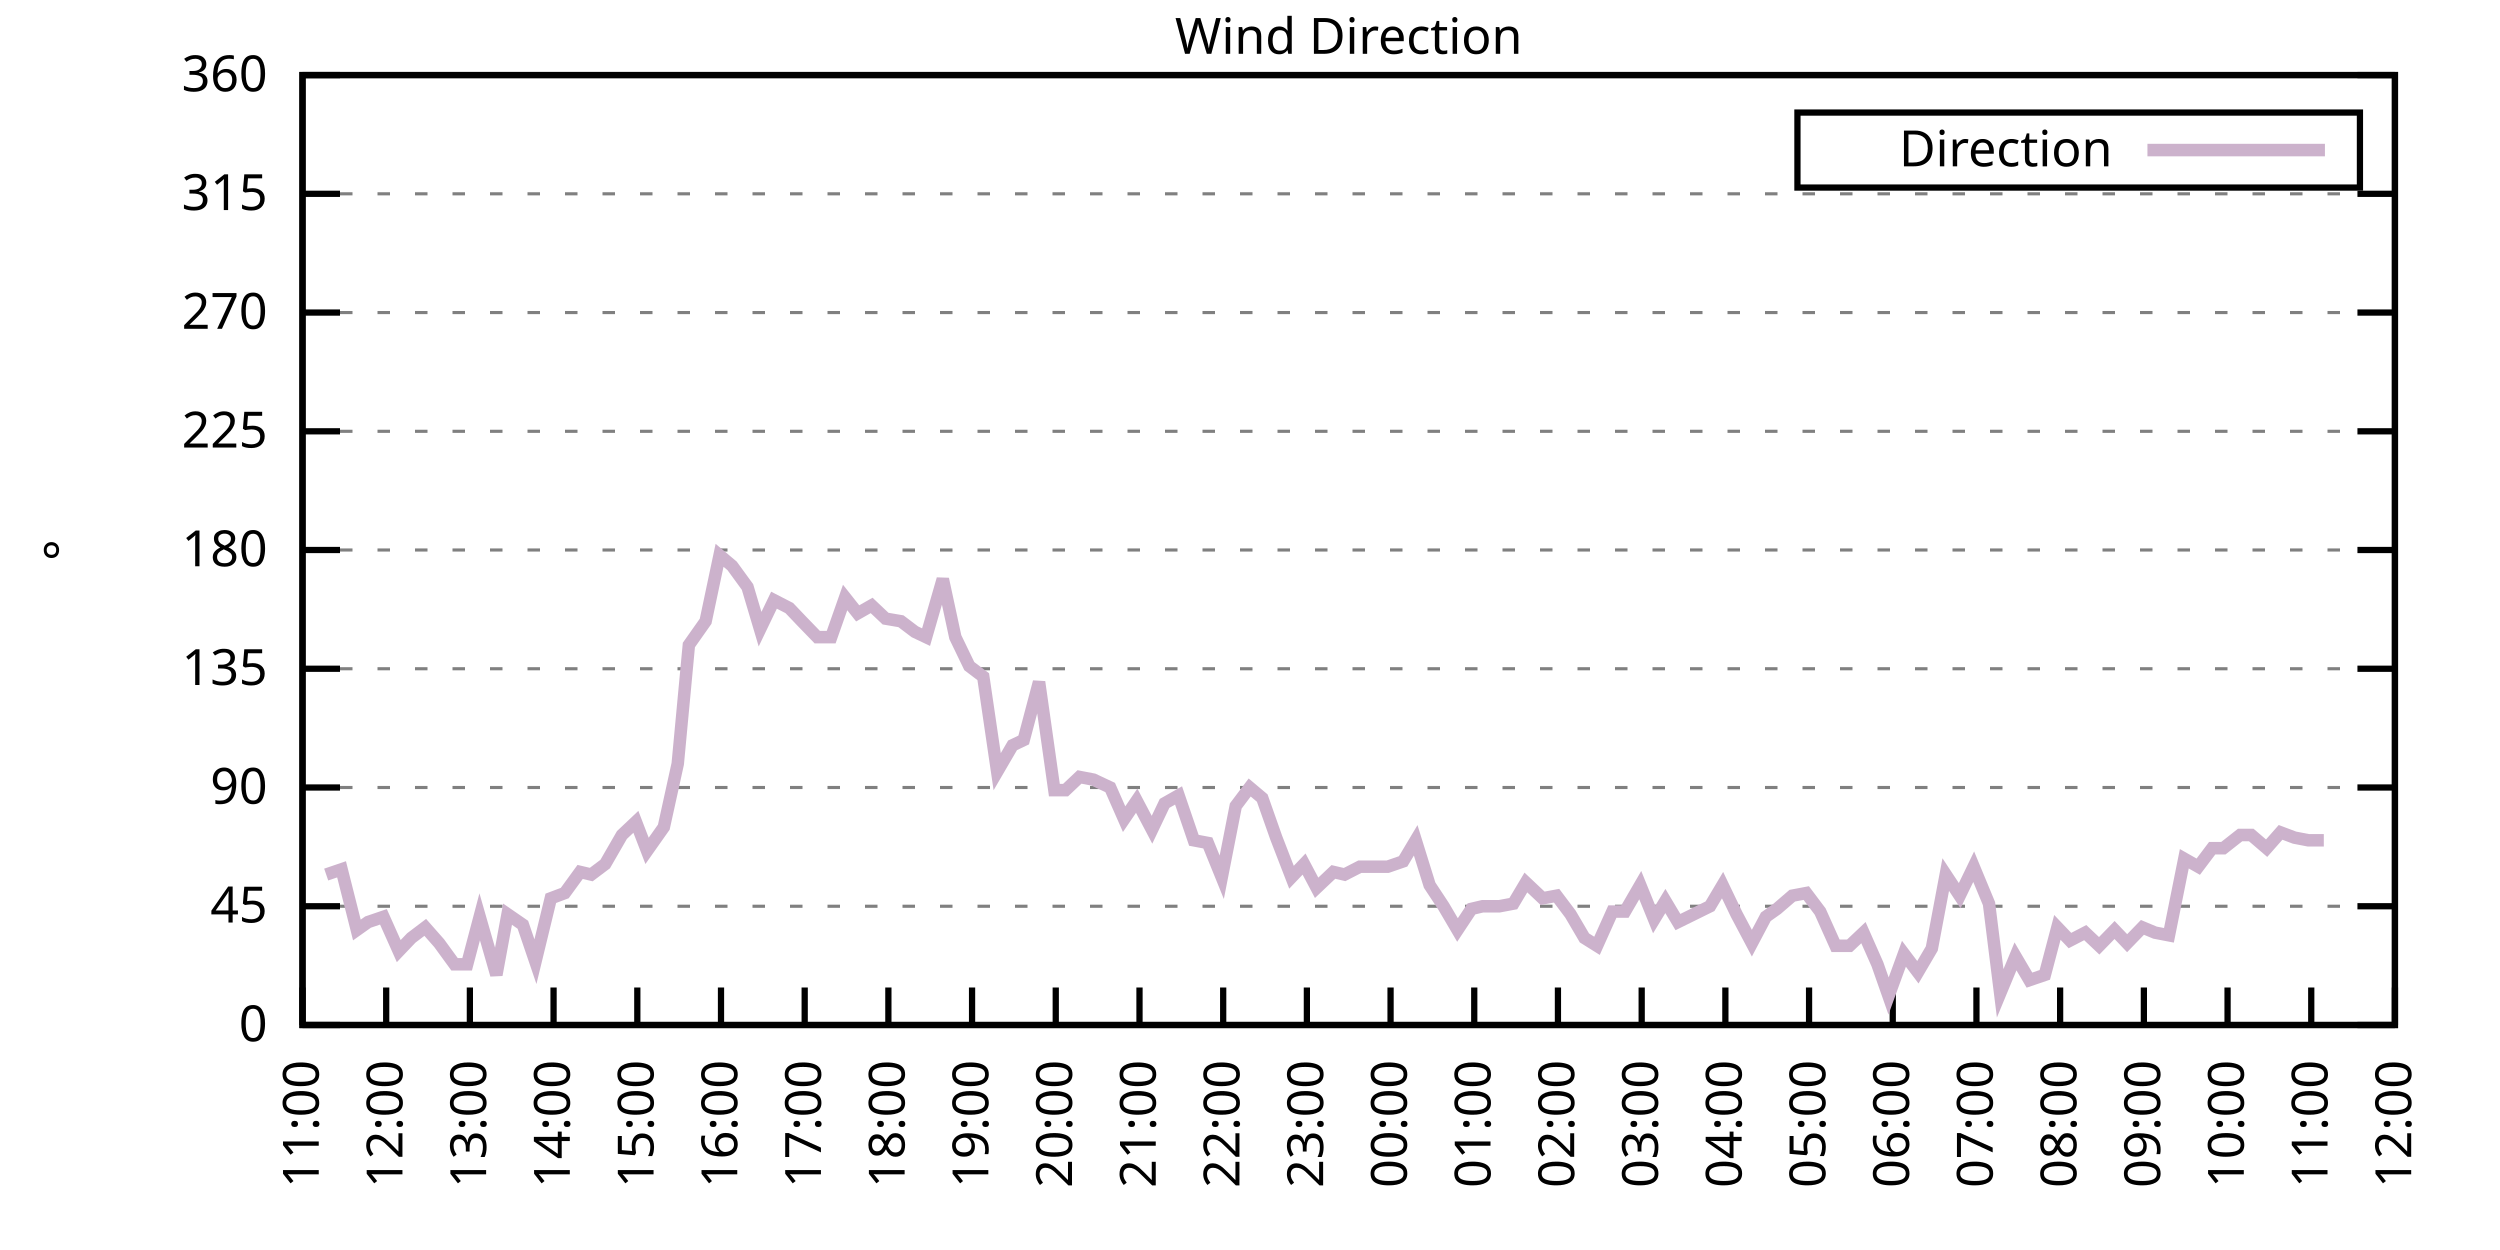
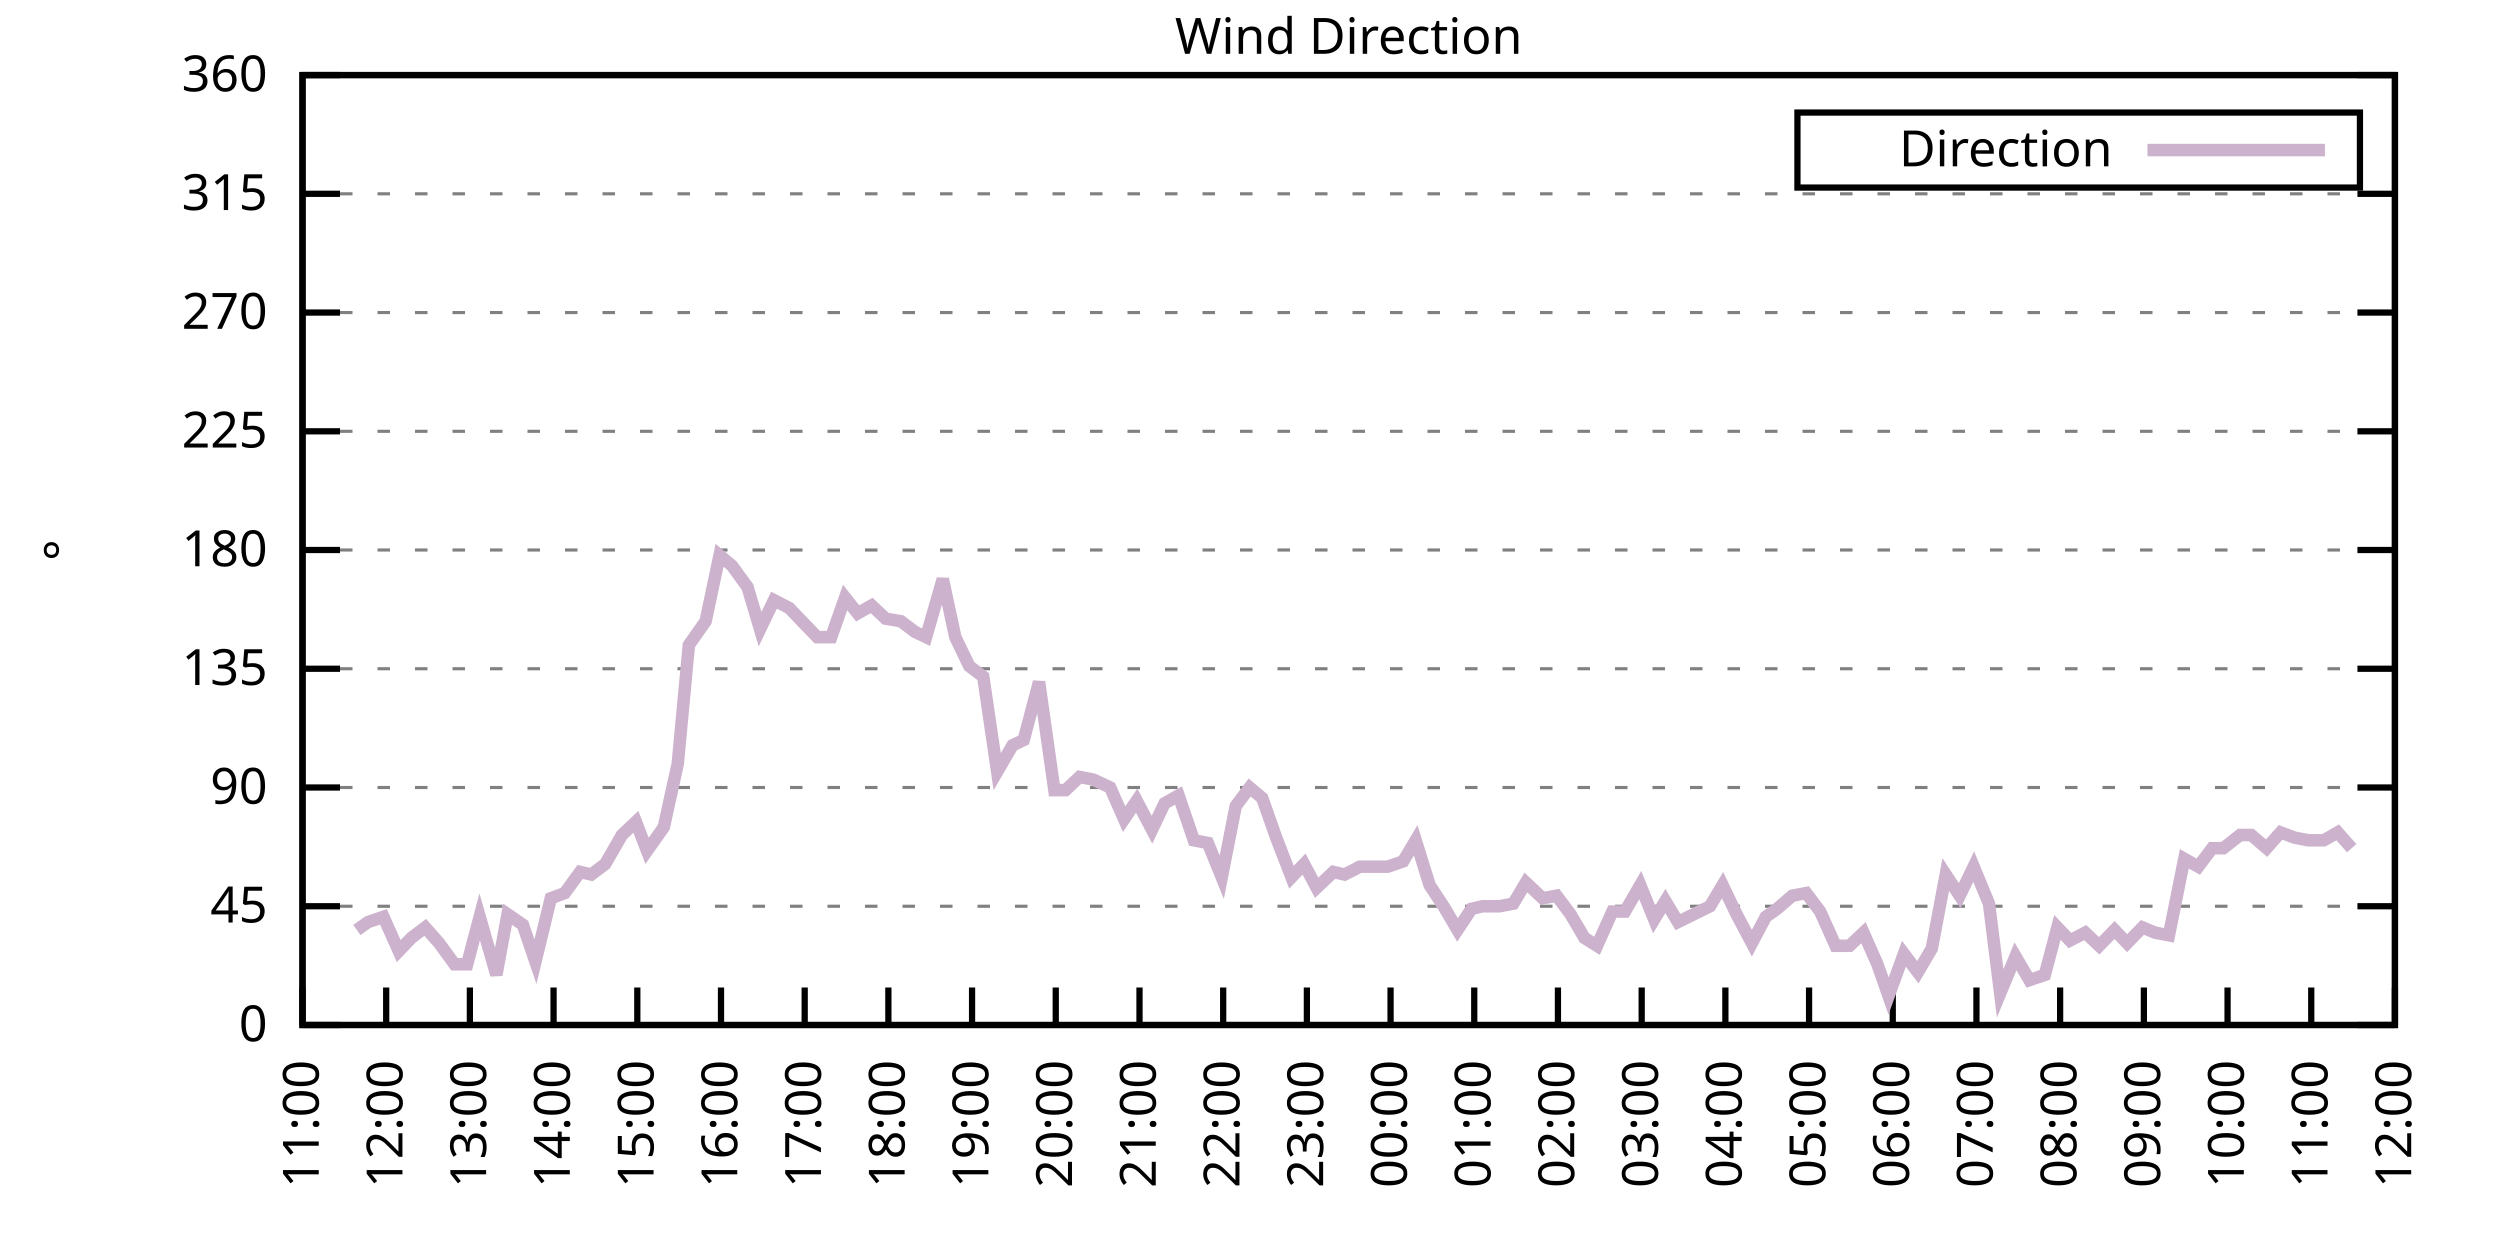
<svg xmlns="http://www.w3.org/2000/svg" xmlns:xlink="http://www.w3.org/1999/xlink" width="400" height="200" viewBox="0 0 400 200">
  <g id="gnuplot_canvas">
    <rect x="0" y="0" width="400" height="200" fill="none" />
    <defs>
      <circle id="gpDot" r="0.5" stroke-width="0.5" stroke="currentColor" />
      <path id="gpPt0" stroke-width="0.333" stroke="currentColor" d="M-1,0 h2 M0,-1 v2" />
      <path id="gpPt1" stroke-width="0.333" stroke="currentColor" d="M-1,-1 L1,1 M1,-1 L-1,1" />
      <path id="gpPt2" stroke-width="0.333" stroke="currentColor" d="M-1,0 L1,0 M0,-1 L0,1 M-1,-1 L1,1 M-1,1 L1,-1" />
      <rect id="gpPt3" stroke-width="0.333" stroke="currentColor" x="-1" y="-1" width="2" height="2" />
      <rect id="gpPt4" stroke-width="0.333" stroke="currentColor" fill="currentColor" x="-1" y="-1" width="2" height="2" />
      <circle id="gpPt5" stroke-width="0.333" stroke="currentColor" cx="0" cy="0" r="1" />
      <use xlink:href="#gpPt5" id="gpPt6" fill="currentColor" stroke="none" />
      <path id="gpPt7" stroke-width="0.333" stroke="currentColor" d="M0,-1.33 L-1.33,0.67 L1.33,0.67 z" />
      <use xlink:href="#gpPt7" id="gpPt8" fill="currentColor" stroke="none" />
      <use xlink:href="#gpPt7" id="gpPt9" stroke="currentColor" transform="rotate(180)" />
      <use xlink:href="#gpPt9" id="gpPt10" fill="currentColor" stroke="none" />
      <use xlink:href="#gpPt3" id="gpPt11" stroke="currentColor" transform="rotate(45)" />
      <use xlink:href="#gpPt11" id="gpPt12" fill="currentColor" stroke="none" />
      <path id="gpPt13" stroke-width="0.333" stroke="currentColor" d="M0,1.330 L1.265,0.411 L0.782,-1.067 L-0.782,-1.076 L-1.265,0.411 z" />
      <use xlink:href="#gpPt13" id="gpPt14" fill="currentColor" stroke="none" />
      <filter id="textbox" filterUnits="objectBoundingBox" x="0" y="0" height="1" width="1">
        <feFlood flood-color="white" flood-opacity="1" result="bgnd" />
        <feComposite in="SourceGraphic" in2="bgnd" operator="atop" />
      </filter>
      <filter id="greybox" filterUnits="objectBoundingBox" x="0" y="0" height="1" width="1">
        <feFlood flood-color="lightgrey" flood-opacity="1" result="grey" />
        <feComposite in="SourceGraphic" in2="grey" operator="atop" />
      </filter>
    </defs>
    <g fill="none" color="white" stroke="currentColor" stroke-width="1.00" stroke-linecap="butt" stroke-linejoin="miter">
</g>
    <g fill="none" color="black" stroke="currentColor" stroke-width="1.00" stroke-linecap="butt" stroke-linejoin="miter">
      <g stroke="none" shape-rendering="crispEdges">
        <polygon fill="rgb(255, 255, 255)" points="48.40,164.00 383.18,164.00 383.18,12.02 48.40,12.02 " />
      </g>
    </g>
    <g fill="none" color="black" stroke="currentColor" stroke-width="1.00" stroke-linecap="butt" stroke-linejoin="miter">
</g>
    <g fill="none" color="black" stroke="black" stroke-width="0.50" stroke-linecap="butt" stroke-linejoin="miter">
</g>
    <g fill="none" color="gray" stroke="currentColor" stroke-width="0.50" stroke-linecap="butt" stroke-linejoin="miter">
      <path stroke="gray" stroke-dasharray="2,4" class="gridline" d="M48.40,164.00 L383.19,164.00  " />
    </g>
    <g fill="none" color="gray" stroke="gray" stroke-width="1.00" stroke-linecap="butt" stroke-linejoin="miter">
</g>
    <g fill="none" color="black" stroke="currentColor" stroke-width="1.00" stroke-linecap="butt" stroke-linejoin="miter">
      <path stroke="black" d="M48.40,164.00 L54.40,164.00 M383.19,164.00 L377.19,164.00  " />
      <g transform="translate(42.80,166.60)" stroke="none" fill="black" font-family="Sans" font-size="8.00" text-anchor="end">
        <text>
          <tspan font-family="Sans"> 0</tspan>
        </text>
      </g>
    </g>
    <g fill="none" color="black" stroke="currentColor" stroke-width="1.00" stroke-linecap="butt" stroke-linejoin="miter">
</g>
    <g fill="none" color="black" stroke="black" stroke-width="0.50" stroke-linecap="butt" stroke-linejoin="miter">
</g>
    <g fill="none" color="gray" stroke="currentColor" stroke-width="0.50" stroke-linecap="butt" stroke-linejoin="miter">
      <path stroke="gray" stroke-dasharray="2,4" class="gridline" d="M48.40,145.00 L383.19,145.00  " />
    </g>
    <g fill="none" color="gray" stroke="gray" stroke-width="1.00" stroke-linecap="butt" stroke-linejoin="miter">
</g>
    <g fill="none" color="black" stroke="currentColor" stroke-width="1.00" stroke-linecap="butt" stroke-linejoin="miter">
      <path stroke="black" d="M48.40,145.00 L54.40,145.00 M383.19,145.00 L377.19,145.00  " />
      <g transform="translate(42.80,147.60)" stroke="none" fill="black" font-family="Sans" font-size="8.00" text-anchor="end">
        <text>
          <tspan font-family="Sans"> 45</tspan>
        </text>
      </g>
    </g>
    <g fill="none" color="black" stroke="currentColor" stroke-width="1.00" stroke-linecap="butt" stroke-linejoin="miter">
</g>
    <g fill="none" color="black" stroke="black" stroke-width="0.50" stroke-linecap="butt" stroke-linejoin="miter">
</g>
    <g fill="none" color="gray" stroke="currentColor" stroke-width="0.50" stroke-linecap="butt" stroke-linejoin="miter">
      <path stroke="gray" stroke-dasharray="2,4" class="gridline" d="M48.40,126.00 L383.19,126.00  " />
    </g>
    <g fill="none" color="gray" stroke="gray" stroke-width="1.00" stroke-linecap="butt" stroke-linejoin="miter">
</g>
    <g fill="none" color="black" stroke="currentColor" stroke-width="1.00" stroke-linecap="butt" stroke-linejoin="miter">
      <path stroke="black" d="M48.40,126.00 L54.40,126.00 M383.19,126.00 L377.19,126.00  " />
      <g transform="translate(42.80,128.60)" stroke="none" fill="black" font-family="Sans" font-size="8.00" text-anchor="end">
        <text>
          <tspan font-family="Sans"> 90</tspan>
        </text>
      </g>
    </g>
    <g fill="none" color="black" stroke="currentColor" stroke-width="1.00" stroke-linecap="butt" stroke-linejoin="miter">
</g>
    <g fill="none" color="black" stroke="black" stroke-width="0.50" stroke-linecap="butt" stroke-linejoin="miter">
</g>
    <g fill="none" color="gray" stroke="currentColor" stroke-width="0.50" stroke-linecap="butt" stroke-linejoin="miter">
      <path stroke="gray" stroke-dasharray="2,4" class="gridline" d="M48.40,107.00 L383.19,107.00  " />
    </g>
    <g fill="none" color="gray" stroke="gray" stroke-width="1.00" stroke-linecap="butt" stroke-linejoin="miter">
</g>
    <g fill="none" color="black" stroke="currentColor" stroke-width="1.00" stroke-linecap="butt" stroke-linejoin="miter">
      <path stroke="black" d="M48.40,107.00 L54.40,107.00 M383.19,107.00 L377.19,107.00  " />
      <g transform="translate(42.80,109.60)" stroke="none" fill="black" font-family="Sans" font-size="8.00" text-anchor="end">
        <text>
          <tspan font-family="Sans"> 135</tspan>
        </text>
      </g>
    </g>
    <g fill="none" color="black" stroke="currentColor" stroke-width="1.00" stroke-linecap="butt" stroke-linejoin="miter">
</g>
    <g fill="none" color="black" stroke="black" stroke-width="0.50" stroke-linecap="butt" stroke-linejoin="miter">
</g>
    <g fill="none" color="gray" stroke="currentColor" stroke-width="0.50" stroke-linecap="butt" stroke-linejoin="miter">
      <path stroke="gray" stroke-dasharray="2,4" class="gridline" d="M48.40,88.00 L383.19,88.00  " />
    </g>
    <g fill="none" color="gray" stroke="gray" stroke-width="1.00" stroke-linecap="butt" stroke-linejoin="miter">
</g>
    <g fill="none" color="black" stroke="currentColor" stroke-width="1.00" stroke-linecap="butt" stroke-linejoin="miter">
      <path stroke="black" d="M48.40,88.00 L54.40,88.00 M383.19,88.00 L377.19,88.00  " />
      <g transform="translate(42.80,90.60)" stroke="none" fill="black" font-family="Sans" font-size="8.00" text-anchor="end">
        <text>
          <tspan font-family="Sans"> 180</tspan>
        </text>
      </g>
    </g>
    <g fill="none" color="black" stroke="currentColor" stroke-width="1.00" stroke-linecap="butt" stroke-linejoin="miter">
</g>
    <g fill="none" color="black" stroke="black" stroke-width="0.50" stroke-linecap="butt" stroke-linejoin="miter">
</g>
    <g fill="none" color="gray" stroke="currentColor" stroke-width="0.50" stroke-linecap="butt" stroke-linejoin="miter">
      <path stroke="gray" stroke-dasharray="2,4" class="gridline" d="M48.40,69.01 L383.19,69.01  " />
    </g>
    <g fill="none" color="gray" stroke="gray" stroke-width="1.00" stroke-linecap="butt" stroke-linejoin="miter">
</g>
    <g fill="none" color="black" stroke="currentColor" stroke-width="1.00" stroke-linecap="butt" stroke-linejoin="miter">
      <path stroke="black" d="M48.40,69.01 L54.40,69.01 M383.19,69.01 L377.19,69.01  " />
      <g transform="translate(42.80,71.61)" stroke="none" fill="black" font-family="Sans" font-size="8.00" text-anchor="end">
        <text>
          <tspan font-family="Sans"> 225</tspan>
        </text>
      </g>
    </g>
    <g fill="none" color="black" stroke="currentColor" stroke-width="1.00" stroke-linecap="butt" stroke-linejoin="miter">
</g>
    <g fill="none" color="black" stroke="black" stroke-width="0.50" stroke-linecap="butt" stroke-linejoin="miter">
</g>
    <g fill="none" color="gray" stroke="currentColor" stroke-width="0.50" stroke-linecap="butt" stroke-linejoin="miter">
      <path stroke="gray" stroke-dasharray="2,4" class="gridline" d="M48.40,50.01 L383.19,50.01  " />
    </g>
    <g fill="none" color="gray" stroke="gray" stroke-width="1.00" stroke-linecap="butt" stroke-linejoin="miter">
</g>
    <g fill="none" color="black" stroke="currentColor" stroke-width="1.00" stroke-linecap="butt" stroke-linejoin="miter">
      <path stroke="black" d="M48.40,50.01 L54.40,50.01 M383.19,50.01 L377.19,50.01  " />
      <g transform="translate(42.80,52.61)" stroke="none" fill="black" font-family="Sans" font-size="8.00" text-anchor="end">
        <text>
          <tspan font-family="Sans"> 270</tspan>
        </text>
      </g>
    </g>
    <g fill="none" color="black" stroke="currentColor" stroke-width="1.00" stroke-linecap="butt" stroke-linejoin="miter">
</g>
    <g fill="none" color="black" stroke="black" stroke-width="0.50" stroke-linecap="butt" stroke-linejoin="miter">
</g>
    <g fill="none" color="gray" stroke="currentColor" stroke-width="0.50" stroke-linecap="butt" stroke-linejoin="miter">
      <path stroke="gray" stroke-dasharray="2,4" class="gridline" d="M48.40,31.01 L383.19,31.01  " />
    </g>
    <g fill="none" color="gray" stroke="gray" stroke-width="1.00" stroke-linecap="butt" stroke-linejoin="miter">
</g>
    <g fill="none" color="black" stroke="currentColor" stroke-width="1.00" stroke-linecap="butt" stroke-linejoin="miter">
      <path stroke="black" d="M48.40,31.01 L54.40,31.01 M383.19,31.01 L377.19,31.01  " />
      <g transform="translate(42.80,33.61)" stroke="none" fill="black" font-family="Sans" font-size="8.00" text-anchor="end">
        <text>
          <tspan font-family="Sans"> 315</tspan>
        </text>
      </g>
    </g>
    <g fill="none" color="black" stroke="currentColor" stroke-width="1.00" stroke-linecap="butt" stroke-linejoin="miter">
</g>
    <g fill="none" color="black" stroke="black" stroke-width="0.50" stroke-linecap="butt" stroke-linejoin="miter">
</g>
    <g fill="none" color="gray" stroke="currentColor" stroke-width="0.50" stroke-linecap="butt" stroke-linejoin="miter">
      <path stroke="gray" stroke-dasharray="2,4" class="gridline" d="M48.40,12.01 L383.19,12.01  " />
    </g>
    <g fill="none" color="gray" stroke="gray" stroke-width="1.00" stroke-linecap="butt" stroke-linejoin="miter">
</g>
    <g fill="none" color="black" stroke="currentColor" stroke-width="1.00" stroke-linecap="butt" stroke-linejoin="miter">
      <path stroke="black" d="M48.40,12.01 L54.40,12.01 M383.19,12.01 L377.19,12.01  " />
      <g transform="translate(42.80,14.61)" stroke="none" fill="black" font-family="Sans" font-size="8.00" text-anchor="end">
        <text>
          <tspan font-family="Sans"> 360</tspan>
        </text>
      </g>
    </g>
    <g fill="none" color="black" stroke="currentColor" stroke-width="1.00" stroke-linecap="butt" stroke-linejoin="miter">
      <path stroke="black" d="M48.40,164.00 L48.40,158.00  " />
      <g transform="translate(51.00,169.60) rotate(270.00)" stroke="none" fill="black" font-family="Sans" font-size="8.00" text-anchor="end">
        <text>
          <tspan font-family="Sans">11:00</tspan>
        </text>
      </g>
    </g>
    <g fill="none" color="black" stroke="currentColor" stroke-width="1.00" stroke-linecap="butt" stroke-linejoin="miter">
      <path stroke="black" d="M61.79,164.00 L61.79,158.00  " />
      <g transform="translate(64.39,169.60) rotate(270.00)" stroke="none" fill="black" font-family="Sans" font-size="8.00" text-anchor="end">
        <text>
          <tspan font-family="Sans">12:00</tspan>
        </text>
      </g>
    </g>
    <g fill="none" color="black" stroke="currentColor" stroke-width="1.00" stroke-linecap="butt" stroke-linejoin="miter">
      <path stroke="black" d="M75.18,164.00 L75.18,158.00  " />
      <g transform="translate(77.78,169.60) rotate(270.00)" stroke="none" fill="black" font-family="Sans" font-size="8.00" text-anchor="end">
        <text>
          <tspan font-family="Sans">13:00</tspan>
        </text>
      </g>
    </g>
    <g fill="none" color="black" stroke="currentColor" stroke-width="1.00" stroke-linecap="butt" stroke-linejoin="miter">
      <path stroke="black" d="M88.57,164.00 L88.57,158.00  " />
      <g transform="translate(91.17,169.60) rotate(270.00)" stroke="none" fill="black" font-family="Sans" font-size="8.00" text-anchor="end">
        <text>
          <tspan font-family="Sans">14:00</tspan>
        </text>
      </g>
    </g>
    <g fill="none" color="black" stroke="currentColor" stroke-width="1.00" stroke-linecap="butt" stroke-linejoin="miter">
      <path stroke="black" d="M101.97,164.00 L101.97,158.00  " />
      <g transform="translate(104.57,169.60) rotate(270.00)" stroke="none" fill="black" font-family="Sans" font-size="8.00" text-anchor="end">
        <text>
          <tspan font-family="Sans">15:00</tspan>
        </text>
      </g>
    </g>
    <g fill="none" color="black" stroke="currentColor" stroke-width="1.00" stroke-linecap="butt" stroke-linejoin="miter">
      <path stroke="black" d="M115.36,164.00 L115.36,158.00  " />
      <g transform="translate(117.96,169.60) rotate(270.00)" stroke="none" fill="black" font-family="Sans" font-size="8.00" text-anchor="end">
        <text>
          <tspan font-family="Sans">16:00</tspan>
        </text>
      </g>
    </g>
    <g fill="none" color="black" stroke="currentColor" stroke-width="1.00" stroke-linecap="butt" stroke-linejoin="miter">
      <path stroke="black" d="M128.75,164.00 L128.75,158.00  " />
      <g transform="translate(131.35,169.60) rotate(270.00)" stroke="none" fill="black" font-family="Sans" font-size="8.00" text-anchor="end">
        <text>
          <tspan font-family="Sans">17:00</tspan>
        </text>
      </g>
    </g>
    <g fill="none" color="black" stroke="currentColor" stroke-width="1.00" stroke-linecap="butt" stroke-linejoin="miter">
      <path stroke="black" d="M142.14,164.00 L142.14,158.00  " />
      <g transform="translate(144.74,169.60) rotate(270.00)" stroke="none" fill="black" font-family="Sans" font-size="8.00" text-anchor="end">
        <text>
          <tspan font-family="Sans">18:00</tspan>
        </text>
      </g>
    </g>
    <g fill="none" color="black" stroke="currentColor" stroke-width="1.00" stroke-linecap="butt" stroke-linejoin="miter">
      <path stroke="black" d="M155.53,164.00 L155.53,158.00  " />
      <g transform="translate(158.13,169.60) rotate(270.00)" stroke="none" fill="black" font-family="Sans" font-size="8.00" text-anchor="end">
        <text>
          <tspan font-family="Sans">19:00</tspan>
        </text>
      </g>
    </g>
    <g fill="none" color="black" stroke="currentColor" stroke-width="1.00" stroke-linecap="butt" stroke-linejoin="miter">
      <path stroke="black" d="M168.92,164.00 L168.92,158.00  " />
      <g transform="translate(171.52,169.60) rotate(270.00)" stroke="none" fill="black" font-family="Sans" font-size="8.00" text-anchor="end">
        <text>
          <tspan font-family="Sans">20:00</tspan>
        </text>
      </g>
    </g>
    <g fill="none" color="black" stroke="currentColor" stroke-width="1.00" stroke-linecap="butt" stroke-linejoin="miter">
      <path stroke="black" d="M182.32,164.00 L182.32,158.00  " />
      <g transform="translate(184.92,169.60) rotate(270.00)" stroke="none" fill="black" font-family="Sans" font-size="8.00" text-anchor="end">
        <text>
          <tspan font-family="Sans">21:00</tspan>
        </text>
      </g>
    </g>
    <g fill="none" color="black" stroke="currentColor" stroke-width="1.00" stroke-linecap="butt" stroke-linejoin="miter">
      <path stroke="black" d="M195.71,164.00 L195.71,158.00  " />
      <g transform="translate(198.31,169.60) rotate(270.00)" stroke="none" fill="black" font-family="Sans" font-size="8.00" text-anchor="end">
        <text>
          <tspan font-family="Sans">22:00</tspan>
        </text>
      </g>
    </g>
    <g fill="none" color="black" stroke="currentColor" stroke-width="1.00" stroke-linecap="butt" stroke-linejoin="miter">
      <path stroke="black" d="M209.10,164.00 L209.10,158.00  " />
      <g transform="translate(211.70,169.60) rotate(270.00)" stroke="none" fill="black" font-family="Sans" font-size="8.00" text-anchor="end">
        <text>
          <tspan font-family="Sans">23:00</tspan>
        </text>
      </g>
    </g>
    <g fill="none" color="black" stroke="currentColor" stroke-width="1.00" stroke-linecap="butt" stroke-linejoin="miter">
      <path stroke="black" d="M222.49,164.00 L222.49,158.00  " />
      <g transform="translate(225.09,169.60) rotate(270.00)" stroke="none" fill="black" font-family="Sans" font-size="8.00" text-anchor="end">
        <text>
          <tspan font-family="Sans">00:00</tspan>
        </text>
      </g>
    </g>
    <g fill="none" color="black" stroke="currentColor" stroke-width="1.00" stroke-linecap="butt" stroke-linejoin="miter">
      <path stroke="black" d="M235.88,164.00 L235.88,158.00  " />
      <g transform="translate(238.48,169.60) rotate(270.00)" stroke="none" fill="black" font-family="Sans" font-size="8.00" text-anchor="end">
        <text>
          <tspan font-family="Sans">01:00</tspan>
        </text>
      </g>
    </g>
    <g fill="none" color="black" stroke="currentColor" stroke-width="1.00" stroke-linecap="butt" stroke-linejoin="miter">
      <path stroke="black" d="M249.27,164.00 L249.27,158.00  " />
      <g transform="translate(251.87,169.60) rotate(270.00)" stroke="none" fill="black" font-family="Sans" font-size="8.00" text-anchor="end">
        <text>
          <tspan font-family="Sans">02:00</tspan>
        </text>
      </g>
    </g>
    <g fill="none" color="black" stroke="currentColor" stroke-width="1.00" stroke-linecap="butt" stroke-linejoin="miter">
      <path stroke="black" d="M262.67,164.00 L262.67,158.00  " />
      <g transform="translate(265.27,169.60) rotate(270.00)" stroke="none" fill="black" font-family="Sans" font-size="8.00" text-anchor="end">
        <text>
          <tspan font-family="Sans">03:00</tspan>
        </text>
      </g>
    </g>
    <g fill="none" color="black" stroke="currentColor" stroke-width="1.00" stroke-linecap="butt" stroke-linejoin="miter">
      <path stroke="black" d="M276.06,164.00 L276.06,158.00  " />
      <g transform="translate(278.66,169.60) rotate(270.00)" stroke="none" fill="black" font-family="Sans" font-size="8.00" text-anchor="end">
        <text>
          <tspan font-family="Sans">04:00</tspan>
        </text>
      </g>
    </g>
    <g fill="none" color="black" stroke="currentColor" stroke-width="1.00" stroke-linecap="butt" stroke-linejoin="miter">
      <path stroke="black" d="M289.45,164.00 L289.45,158.00  " />
      <g transform="translate(292.05,169.60) rotate(270.00)" stroke="none" fill="black" font-family="Sans" font-size="8.00" text-anchor="end">
        <text>
          <tspan font-family="Sans">05:00</tspan>
        </text>
      </g>
    </g>
    <g fill="none" color="black" stroke="currentColor" stroke-width="1.00" stroke-linecap="butt" stroke-linejoin="miter">
      <path stroke="black" d="M302.84,164.00 L302.84,158.00  " />
      <g transform="translate(305.44,169.60) rotate(270.00)" stroke="none" fill="black" font-family="Sans" font-size="8.00" text-anchor="end">
        <text>
          <tspan font-family="Sans">06:00</tspan>
        </text>
      </g>
    </g>
    <g fill="none" color="black" stroke="currentColor" stroke-width="1.00" stroke-linecap="butt" stroke-linejoin="miter">
      <path stroke="black" d="M316.23,164.00 L316.23,158.00  " />
      <g transform="translate(318.83,169.60) rotate(270.00)" stroke="none" fill="black" font-family="Sans" font-size="8.00" text-anchor="end">
        <text>
          <tspan font-family="Sans">07:00</tspan>
        </text>
      </g>
    </g>
    <g fill="none" color="black" stroke="currentColor" stroke-width="1.00" stroke-linecap="butt" stroke-linejoin="miter">
      <path stroke="black" d="M329.62,164.00 L329.62,158.00  " />
      <g transform="translate(332.22,169.60) rotate(270.00)" stroke="none" fill="black" font-family="Sans" font-size="8.00" text-anchor="end">
        <text>
          <tspan font-family="Sans">08:00</tspan>
        </text>
      </g>
    </g>
    <g fill="none" color="black" stroke="currentColor" stroke-width="1.00" stroke-linecap="butt" stroke-linejoin="miter">
      <path stroke="black" d="M343.02,164.00 L343.02,158.00  " />
      <g transform="translate(345.62,169.60) rotate(270.00)" stroke="none" fill="black" font-family="Sans" font-size="8.00" text-anchor="end">
        <text>
          <tspan font-family="Sans">09:00</tspan>
        </text>
      </g>
    </g>
    <g fill="none" color="black" stroke="currentColor" stroke-width="1.00" stroke-linecap="butt" stroke-linejoin="miter">
      <path stroke="black" d="M356.41,164.00 L356.41,158.00  " />
      <g transform="translate(359.01,169.60) rotate(270.00)" stroke="none" fill="black" font-family="Sans" font-size="8.00" text-anchor="end">
        <text>
          <tspan font-family="Sans">10:00</tspan>
        </text>
      </g>
    </g>
    <g fill="none" color="black" stroke="currentColor" stroke-width="1.00" stroke-linecap="butt" stroke-linejoin="miter">
      <path stroke="black" d="M369.80,164.00 L369.80,158.00  " />
      <g transform="translate(372.40,169.60) rotate(270.00)" stroke="none" fill="black" font-family="Sans" font-size="8.00" text-anchor="end">
        <text>
          <tspan font-family="Sans">11:00</tspan>
        </text>
      </g>
    </g>
    <g fill="none" color="black" stroke="currentColor" stroke-width="1.00" stroke-linecap="butt" stroke-linejoin="miter">
      <path stroke="black" d="M383.19,164.00 L383.19,158.00  " />
      <g transform="translate(385.79,169.60) rotate(270.00)" stroke="none" fill="black" font-family="Sans" font-size="8.00" text-anchor="end">
        <text>
          <tspan font-family="Sans">12:00</tspan>
        </text>
      </g>
    </g>
    <g fill="none" color="black" stroke="currentColor" stroke-width="1.00" stroke-linecap="butt" stroke-linejoin="miter">
</g>
    <g fill="none" color="black" stroke="currentColor" stroke-width="1.00" stroke-linecap="butt" stroke-linejoin="miter">
      <path stroke="black" d="M48.40,12.01 L48.40,164.00 L383.19,164.00 L383.19,12.01 L48.40,12.01 Z  " />
    </g>
    <g fill="none" color="black" stroke="currentColor" stroke-width="1.00" stroke-linecap="butt" stroke-linejoin="miter">
</g>
    <g fill="none" color="black" stroke="currentColor" stroke-width="1.00" stroke-linecap="butt" stroke-linejoin="miter">
      <path stroke="black" d="M287.59,30.01 L287.59,18.01 L377.59,18.01 L377.59,30.01 L287.59,30.01 Z  " />
    </g>
    <g id="Wind_direction_plot_1">
      <g fill="none" color="white" stroke="black" stroke-width="2.00" stroke-linecap="butt" stroke-linejoin="miter">
</g>
      <g fill="none" color="black" stroke="currentColor" stroke-width="2.00" stroke-linecap="butt" stroke-linejoin="miter">
        <g transform="translate(337.99,26.61)" stroke="none" fill="black" font-family="Sans" font-size="8.00" text-anchor="end">
          <text>
            <tspan font-family="Sans">Direction</tspan>
          </text>
        </g>
      </g>
      <g fill="none" color="black" stroke="currentColor" stroke-width="2.00" stroke-linecap="butt" stroke-linejoin="miter">
-         <path stroke="rgb(204, 178, 204)" d="M343.59,24.01 L371.99,24.01 M52.19,139.93 L54.65,139.09 L57.10,148.80 L58.89,147.53 L61.35,146.69 L63.80,152.18   L65.81,150.07 L68.04,148.38 L70.27,150.91 L72.73,154.29 L74.74,154.29 L76.75,146.69 L79.42,155.98 L81.21,146.27   L83.66,147.96 L85.67,153.87 L88.13,143.73 L90.36,142.89 L92.82,139.51 L94.60,139.93 L96.83,138.25 L99.51,133.60   L101.74,131.49 L103.53,136.14 L106.21,132.34 L108.44,122.20 L110.22,103.20 L112.90,99.40 L115.13,88.85 L117.14,90.54   L119.60,93.92 L121.61,100.67 L123.84,96.03 L126.29,97.29 L128.30,99.40 L130.76,101.94 L132.99,101.94 L135.22,95.60   L137.23,98.14 L139.46,96.87 L141.69,98.98 L144.15,99.40 L146.38,101.09 L148.17,101.94 L150.85,92.65 L152.85,101.94   L155.09,106.58 L157.32,108.27 L159.55,123.47 L162.01,119.25 L163.79,118.40 L166.25,109.11 L168.70,126.42 L170.49,126.42   L172.72,124.31 L174.95,124.74 L177.63,126.00 L179.86,131.07 L181.87,128.11 L184.32,132.76 L186.33,128.54 L188.57,127.27   L191.02,134.45 L193.25,134.87 L195.48,140.36 L197.72,128.96 L199.95,126.00 L201.96,127.69 L204.19,134.02 L206.64,140.36   L208.65,138.25 L210.66,142.05 L213.34,139.51 L215.13,139.93 L217.58,138.67 L219.59,138.67 L222.04,138.67 L224.50,137.82   L226.51,134.45 L228.74,141.62 L230.97,145.00 L233.20,148.80 L235.44,145.42 L237.22,145.00 L239.90,145.00 L242.13,144.58   L244.14,141.20 L246.82,143.73 L249.05,143.31 L251.28,146.27 L253.51,150.07 L255.52,151.33 L257.98,145.85 L259.99,145.85   L262.44,141.62 L264.67,147.11 L266.46,144.16 L268.47,147.53 L273.60,145.00 L275.61,141.62 L277.84,146.27 L280.30,150.91   L282.53,146.69 L284.32,145.42 L286.77,143.31 L289.00,142.89 L291.23,145.85 L293.69,151.33 L295.92,151.33 L298.15,149.22   L300.39,154.29 L302.17,159.36 L304.63,152.60 L306.86,155.56 L309.09,151.76 L311.32,139.93 L313.55,143.31 L315.79,138.67   L318.24,144.58 L320.03,158.93 L322.48,153.02 L324.71,156.82 L327.17,155.98 L329.18,148.38 L331.19,150.49 L333.64,149.22   L335.87,151.33 L338.33,148.80 L340.34,150.91 L342.79,148.38 L344.80,149.22 L347.03,149.65 L349.49,137.40 L351.72,138.67   L353.95,135.71 L355.74,135.71 L358.42,133.60 L360.20,133.60 L362.66,135.71 L364.89,133.18 L367.12,134.02 L369.35,134.45   L371.81,134.45  " />
+         <path stroke="rgb(204, 178, 204)" d="M343.59,24.01 L371.99,24.01 M57.10,148.80 L58.89,147.53 L61.35,146.69 L63.80,152.18 L65.81,150.07 L68.04,148.38   L70.27,150.91 L72.73,154.29 L74.74,154.29 L76.75,146.69 L79.42,155.98 L81.21,146.27 L83.66,147.96 L85.67,153.87   L88.13,143.73 L90.36,142.89 L92.82,139.51 L94.60,139.93 L96.83,138.25 L99.51,133.60 L101.74,131.49 L103.53,136.14   L106.21,132.34 L108.44,122.20 L110.22,103.20 L112.90,99.40 L115.13,88.85 L117.14,90.54 L119.60,93.92 L121.61,100.67   L123.84,96.03 L126.29,97.29 L128.30,99.40 L130.76,101.94 L132.99,101.94 L135.22,95.60 L137.23,98.14 L139.46,96.87   L141.69,98.98 L144.15,99.40 L146.38,101.09 L148.17,101.94 L150.85,92.65 L152.85,101.94 L155.09,106.58 L157.32,108.27   L159.55,123.47 L162.01,119.25 L163.79,118.40 L166.25,109.11 L168.70,126.42 L170.49,126.42 L172.72,124.31 L174.95,124.74   L177.63,126.00 L179.86,131.07 L181.87,128.11 L184.32,132.76 L186.33,128.54 L188.57,127.27 L191.02,134.45 L193.25,134.87   L195.48,140.36 L197.72,128.96 L199.95,126.00 L201.96,127.69 L204.19,134.02 L206.64,140.36 L208.65,138.25 L210.66,142.05   L213.34,139.51 L215.13,139.93 L217.58,138.67 L219.59,138.67 L222.04,138.67 L224.50,137.82 L226.51,134.45 L228.74,141.62   L230.97,145.00 L233.20,148.80 L235.44,145.42 L237.22,145.00 L239.90,145.00 L242.13,144.58 L244.14,141.20 L246.82,143.73   L249.05,143.31 L251.28,146.27 L253.51,150.07 L255.52,151.33 L257.98,145.85 L259.99,145.85 L262.44,141.62 L264.67,147.11   L266.46,144.16 L268.47,147.53 L273.60,145.00 L275.61,141.62 L277.84,146.27 L280.30,150.91 L282.53,146.69 L284.32,145.42   L286.77,143.31 L289.00,142.89 L291.23,145.85 L293.69,151.33 L295.92,151.33 L298.15,149.22 L300.39,154.29 L302.17,159.36   L304.63,152.60 L306.86,155.56 L309.09,151.76 L311.32,139.93 L313.55,143.31 L315.79,138.67 L318.24,144.58 L320.03,158.93   L322.48,153.02 L324.71,156.82 L327.17,155.98 L329.18,148.38 L331.19,150.49 L333.64,149.22 L335.87,151.33 L338.33,148.80   L340.34,150.91 L342.79,148.38 L344.80,149.22 L347.03,149.65 L349.49,137.40 L351.72,138.67 L353.95,135.71 L355.74,135.71   L358.42,133.60 L360.20,133.60 L362.66,135.71 L364.89,133.18 L367.12,134.02 L369.35,134.45 L371.81,134.45 L374.04,133.18   L376.27,135.71  " />
      </g>
    </g>
    <g fill="none" color="black" stroke="currentColor" stroke-width="2.00" stroke-linecap="butt" stroke-linejoin="miter">
</g>
    <g fill="none" color="black" stroke="black" stroke-width="1.00" stroke-linecap="butt" stroke-linejoin="miter">
</g>
    <g fill="none" color="black" stroke="currentColor" stroke-width="1.00" stroke-linecap="butt" stroke-linejoin="miter">
      <path stroke="black" d="M48.40,12.01 L48.40,164.00 L383.19,164.00 L383.19,12.01 L48.40,12.01 Z  " />
      <g transform="translate(12.80,88.01) rotate(270.00)" stroke="none" fill="black" font-family="Sans" font-size="8.00" text-anchor="middle">
        <text>
          <tspan font-family="Sans">°</tspan>
        </text>
      </g>
    </g>
    <g fill="none" color="black" stroke="currentColor" stroke-width="1.00" stroke-linecap="butt" stroke-linejoin="miter">
</g>
    <g fill="none" color="black" stroke="currentColor" stroke-width="1.00" stroke-linecap="butt" stroke-linejoin="miter">
      <g transform="translate(215.79,8.61)" stroke="none" fill="black" font-family="Sans" font-size="8.00" text-anchor="middle">
        <text>
          <tspan font-family="Sans">Wind Direction</tspan>
        </text>
      </g>
    </g>
    <g fill="none" color="black" stroke="currentColor" stroke-width="1.00" stroke-linecap="butt" stroke-linejoin="miter">
</g>
  </g>
</svg>
